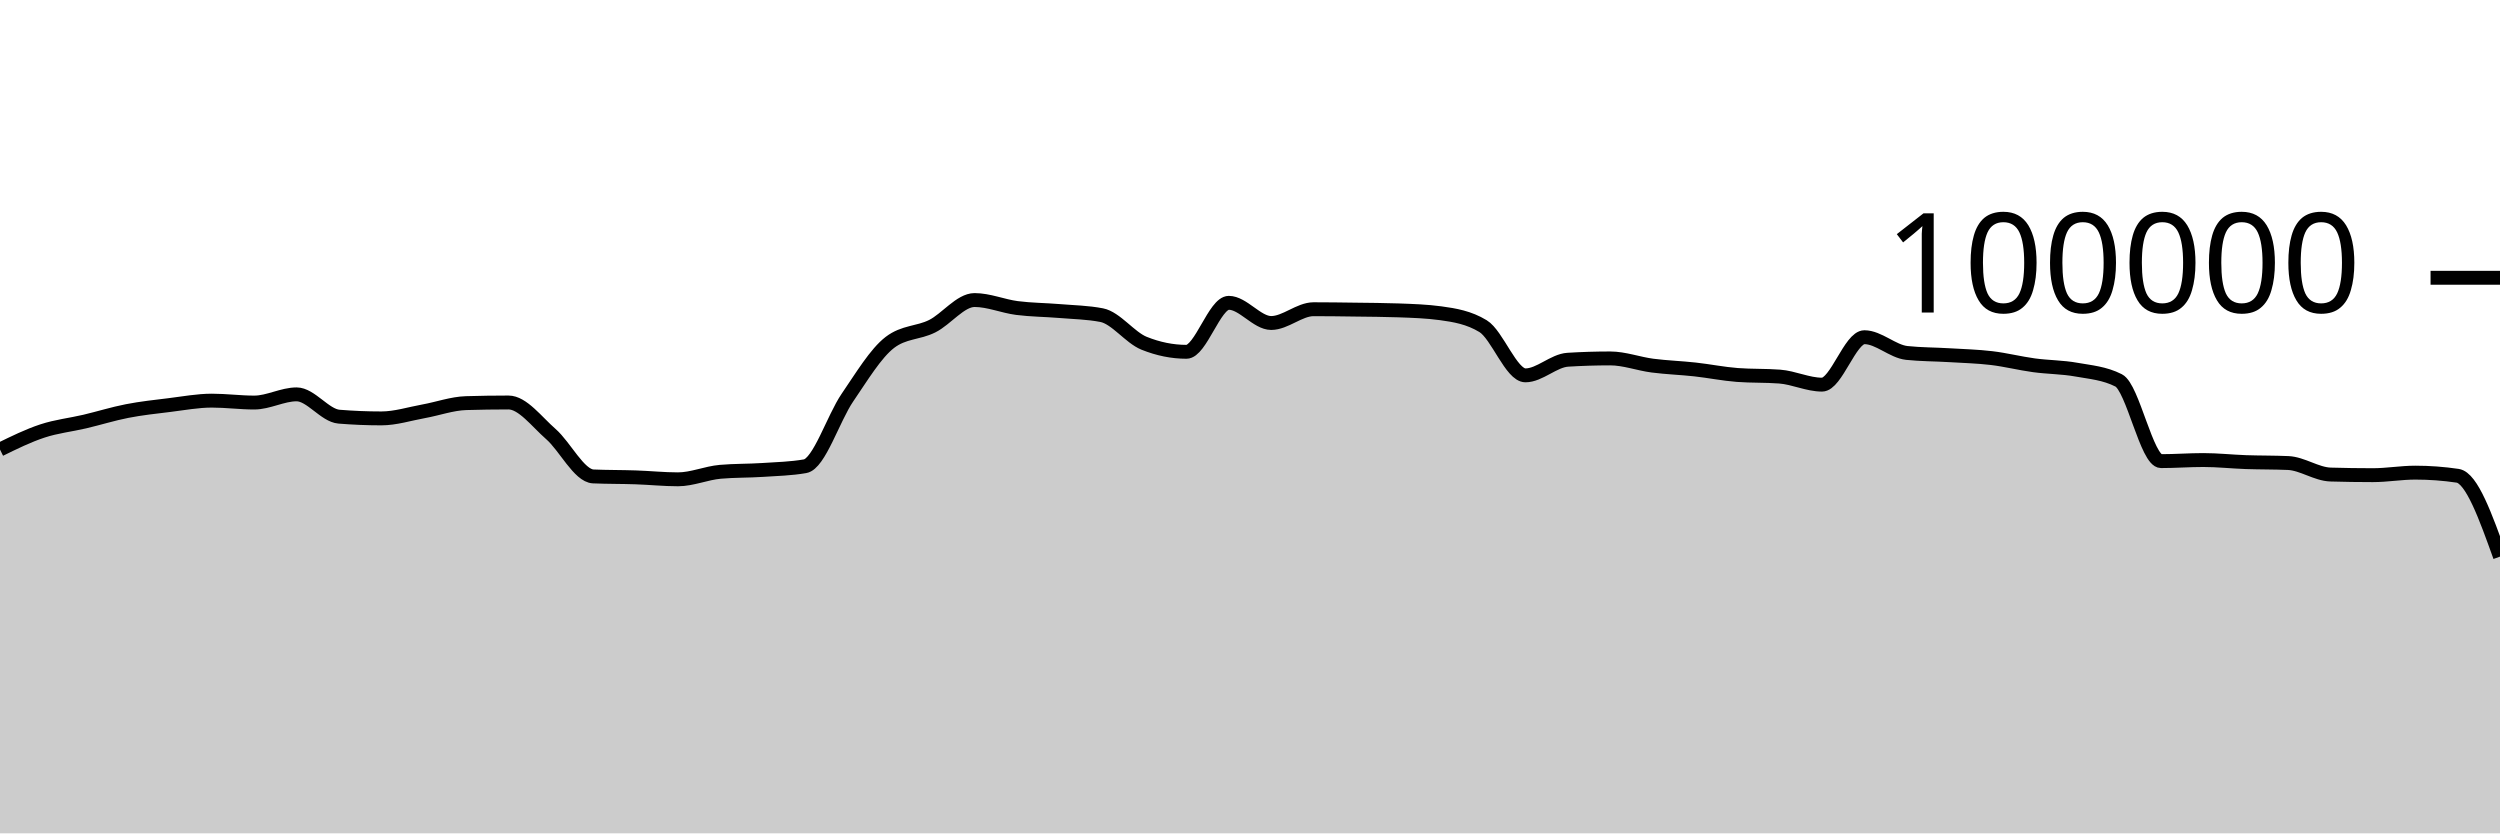
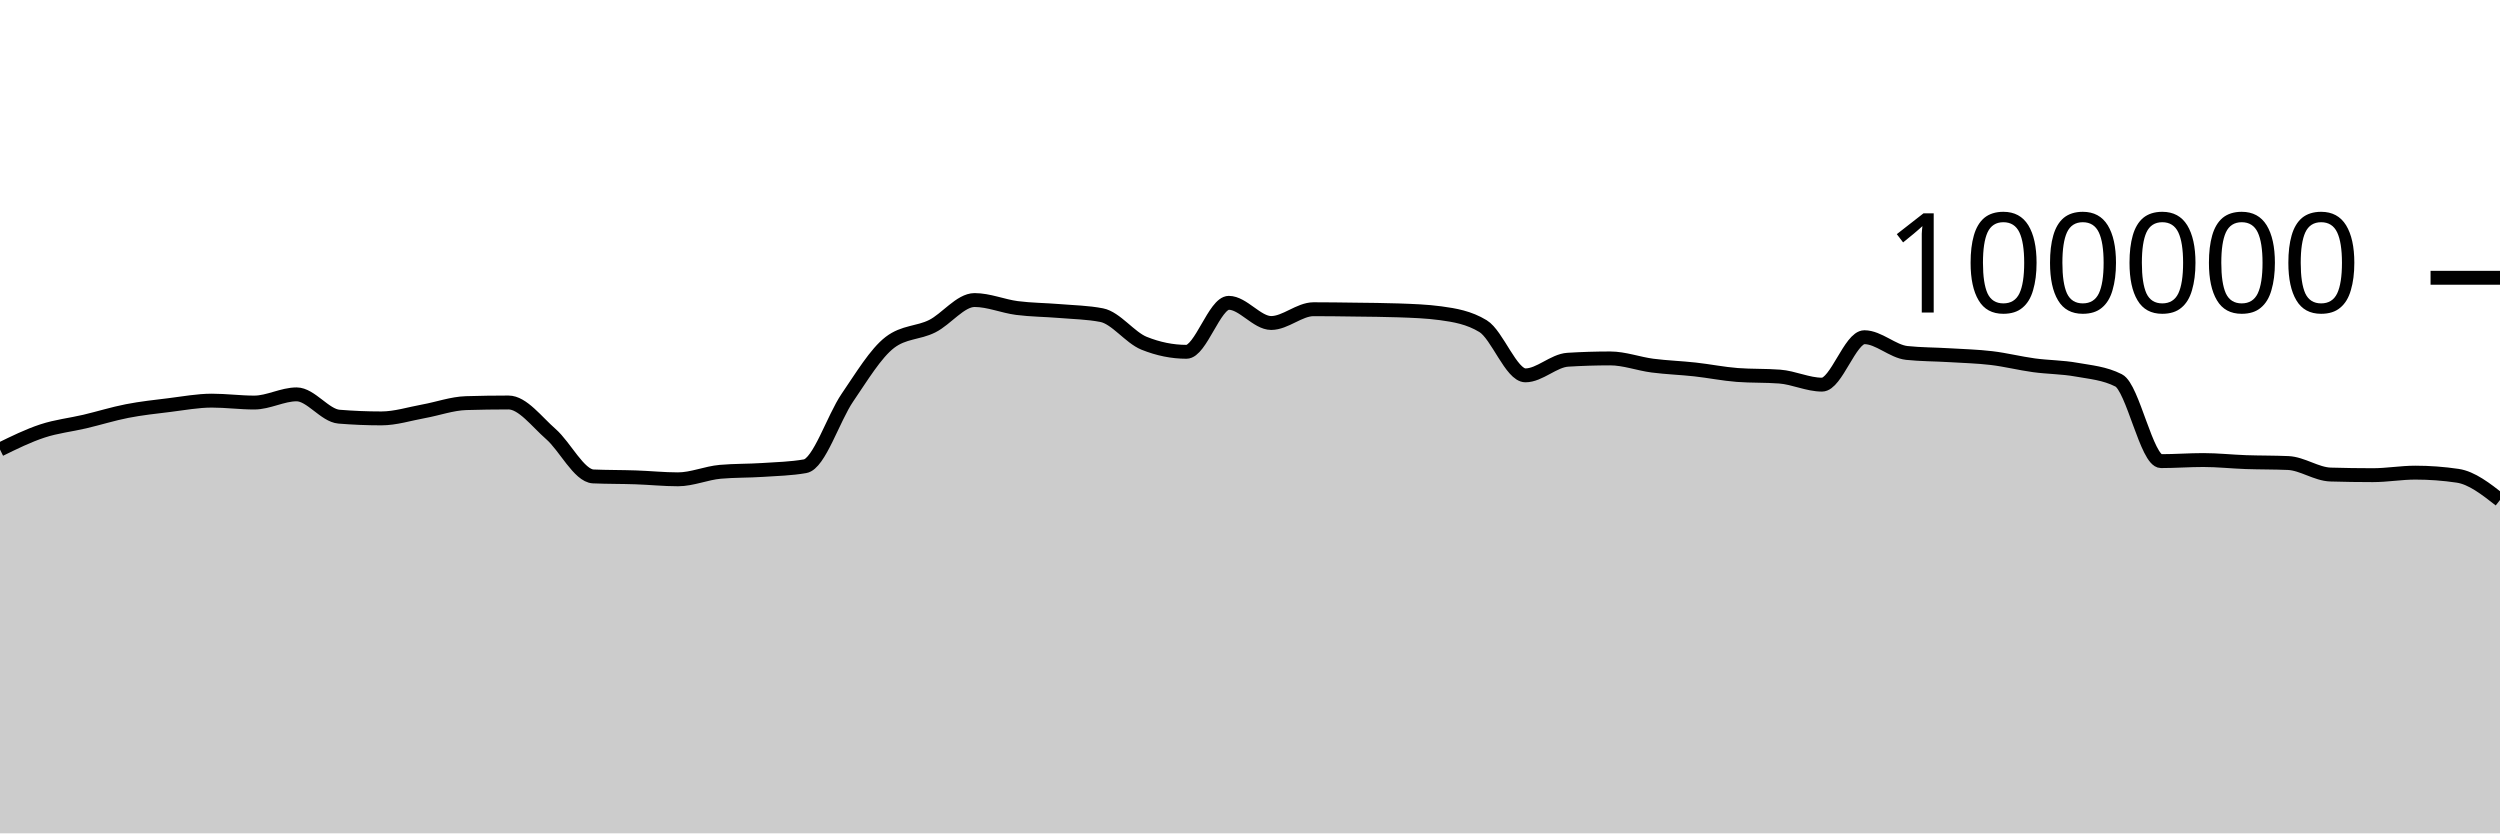
<svg xmlns="http://www.w3.org/2000/svg" viewBox="0 0 180 60">
  <g transform="translate(0,20)">
-     <path class="area" fill="rgba(0, 0, 0, 0.2)" d="M0,12.366C1.017,11.866,2.034,11.367,3.051,11.032C4.068,10.696,5.085,10.591,6.102,10.352C7.119,10.112,8.136,9.793,9.153,9.595C10.169,9.397,11.186,9.288,12.203,9.164C13.22,9.039,14.237,8.846,15.254,8.846C16.271,8.846,17.288,8.984,18.305,8.984C19.322,8.984,20.339,8.394,21.356,8.394C22.373,8.394,23.39,9.916,24.407,10C25.424,10.083,26.441,10.125,27.458,10.125C28.475,10.125,29.492,9.795,30.508,9.612C31.525,9.428,32.542,9.056,33.559,9.025C34.576,8.995,35.593,8.979,36.61,8.979C37.627,8.979,38.644,10.364,39.661,11.251C40.678,12.138,41.695,14.258,42.712,14.303C43.729,14.347,44.746,14.335,45.763,14.37C46.78,14.404,47.797,14.511,48.814,14.511C49.831,14.511,50.847,14.058,51.864,13.969C52.881,13.88,53.898,13.903,54.915,13.836C55.932,13.769,56.949,13.747,57.966,13.569C58.983,13.391,60,10.109,61.017,8.624C62.034,7.139,63.051,5.436,64.068,4.656C65.085,3.876,66.102,3.995,67.119,3.486C68.136,2.978,69.153,1.603,70.169,1.603C71.186,1.603,72.203,2.045,73.22,2.177C74.237,2.309,75.254,2.309,76.271,2.394C77.288,2.48,78.305,2.493,79.322,2.691C80.339,2.888,81.356,4.304,82.373,4.714C83.39,5.124,84.407,5.33,85.424,5.33C86.441,5.33,87.458,1.803,88.475,1.803C89.492,1.803,90.508,3.256,91.525,3.256C92.542,3.256,93.559,2.264,94.576,2.264C95.593,2.264,96.61,2.279,97.627,2.293C98.644,2.307,99.661,2.311,100.678,2.347C101.695,2.383,102.712,2.416,103.729,2.554C104.746,2.693,105.763,2.863,106.78,3.482C107.797,4.1,108.814,7.026,109.831,7.026C110.847,7.026,111.864,5.964,112.881,5.901C113.898,5.838,114.915,5.806,115.932,5.806C116.949,5.806,117.966,6.193,118.983,6.325C120,6.457,121.017,6.488,122.034,6.6C123.051,6.712,124.068,6.92,125.085,6.998C126.102,7.075,127.119,7.037,128.136,7.114C129.153,7.192,130.169,7.694,131.186,7.694C132.203,7.694,133.22,4.279,134.237,4.279C135.254,4.279,136.271,5.303,137.288,5.412C138.305,5.52,139.322,5.512,140.339,5.574C141.356,5.636,142.373,5.661,143.39,5.782C144.407,5.903,145.424,6.162,146.441,6.3C147.458,6.439,148.475,6.431,149.492,6.613C150.508,6.794,151.525,6.871,152.542,7.388C153.559,7.905,154.576,13.201,155.593,13.201C156.61,13.201,157.627,13.123,158.644,13.123C159.661,13.123,160.678,13.236,161.695,13.272C162.712,13.307,163.729,13.294,164.746,13.338C165.763,13.382,166.78,14.136,167.797,14.167C168.814,14.197,169.831,14.212,170.847,14.212C171.864,14.212,172.881,14.03,173.898,14.03C174.915,14.03,175.932,14.105,176.949,14.255C177.966,14.405,178.983,17.241,180,20.077L180,40C178.983,40,177.966,40,176.949,40C175.932,40,174.915,40,173.898,40C172.881,40,171.864,40,170.847,40C169.831,40,168.814,40,167.797,40C166.78,40,165.763,40,164.746,40C163.729,40,162.712,40,161.695,40C160.678,40,159.661,40,158.644,40C157.627,40,156.61,40,155.593,40C154.576,40,153.559,40,152.542,40C151.525,40,150.508,40,149.492,40C148.475,40,147.458,40,146.441,40C145.424,40,144.407,40,143.39,40C142.373,40,141.356,40,140.339,40C139.322,40,138.305,40,137.288,40C136.271,40,135.254,40,134.237,40C133.22,40,132.203,40,131.186,40C130.169,40,129.153,40,128.136,40C127.119,40,126.102,40,125.085,40C124.068,40,123.051,40,122.034,40C121.017,40,120,40,118.983,40C117.966,40,116.949,40,115.932,40C114.915,40,113.898,40,112.881,40C111.864,40,110.847,40,109.831,40C108.814,40,107.797,40,106.78,40C105.763,40,104.746,40,103.729,40C102.712,40,101.695,40,100.678,40C99.661,40,98.644,40,97.627,40C96.61,40,95.593,40,94.576,40C93.559,40,92.542,40,91.525,40C90.508,40,89.492,40,88.475,40C87.458,40,86.441,40,85.424,40C84.407,40,83.39,40,82.373,40C81.356,40,80.339,40,79.322,40C78.305,40,77.288,40,76.271,40C75.254,40,74.237,40,73.22,40C72.203,40,71.186,40,70.169,40C69.153,40,68.136,40,67.119,40C66.102,40,65.085,40,64.068,40C63.051,40,62.034,40,61.017,40C60,40,58.983,40,57.966,40C56.949,40,55.932,40,54.915,40C53.898,40,52.881,40,51.864,40C50.847,40,49.831,40,48.814,40C47.797,40,46.78,40,45.763,40C44.746,40,43.729,40,42.712,40C41.695,40,40.678,40,39.661,40C38.644,40,37.627,40,36.61,40C35.593,40,34.576,40,33.559,40C32.542,40,31.525,40,30.508,40C29.492,40,28.475,40,27.458,40C26.441,40,25.424,40,24.407,40C23.39,40,22.373,40,21.356,40C20.339,40,19.322,40,18.305,40C17.288,40,16.271,40,15.254,40C14.237,40,13.22,40,12.203,40C11.186,40,10.169,40,9.153,40C8.136,40,7.119,40,6.102,40C5.085,40,4.068,40,3.051,40C2.034,40,1.017,40,0,40Z" />
-     <path class="line" stroke="black" fill="none" d="M0,12.366C1.017,11.866,2.034,11.367,3.051,11.032C4.068,10.696,5.085,10.591,6.102,10.352C7.119,10.112,8.136,9.793,9.153,9.595C10.169,9.397,11.186,9.288,12.203,9.164C13.22,9.039,14.237,8.846,15.254,8.846C16.271,8.846,17.288,8.984,18.305,8.984C19.322,8.984,20.339,8.394,21.356,8.394C22.373,8.394,23.39,9.916,24.407,10C25.424,10.083,26.441,10.125,27.458,10.125C28.475,10.125,29.492,9.795,30.508,9.612C31.525,9.428,32.542,9.056,33.559,9.025C34.576,8.995,35.593,8.979,36.61,8.979C37.627,8.979,38.644,10.364,39.661,11.251C40.678,12.138,41.695,14.258,42.712,14.303C43.729,14.347,44.746,14.335,45.763,14.37C46.78,14.404,47.797,14.511,48.814,14.511C49.831,14.511,50.847,14.058,51.864,13.969C52.881,13.88,53.898,13.903,54.915,13.836C55.932,13.769,56.949,13.747,57.966,13.569C58.983,13.391,60,10.109,61.017,8.624C62.034,7.139,63.051,5.436,64.068,4.656C65.085,3.876,66.102,3.995,67.119,3.486C68.136,2.978,69.153,1.603,70.169,1.603C71.186,1.603,72.203,2.045,73.22,2.177C74.237,2.309,75.254,2.309,76.271,2.394C77.288,2.48,78.305,2.493,79.322,2.691C80.339,2.888,81.356,4.304,82.373,4.714C83.39,5.124,84.407,5.33,85.424,5.33C86.441,5.33,87.458,1.803,88.475,1.803C89.492,1.803,90.508,3.256,91.525,3.256C92.542,3.256,93.559,2.264,94.576,2.264C95.593,2.264,96.61,2.279,97.627,2.293C98.644,2.307,99.661,2.311,100.678,2.347C101.695,2.383,102.712,2.416,103.729,2.554C104.746,2.693,105.763,2.863,106.78,3.482C107.797,4.1,108.814,7.026,109.831,7.026C110.847,7.026,111.864,5.964,112.881,5.901C113.898,5.838,114.915,5.806,115.932,5.806C116.949,5.806,117.966,6.193,118.983,6.325C120,6.457,121.017,6.488,122.034,6.6C123.051,6.712,124.068,6.92,125.085,6.998C126.102,7.075,127.119,7.037,128.136,7.114C129.153,7.192,130.169,7.694,131.186,7.694C132.203,7.694,133.22,4.279,134.237,4.279C135.254,4.279,136.271,5.303,137.288,5.412C138.305,5.52,139.322,5.512,140.339,5.574C141.356,5.636,142.373,5.661,143.39,5.782C144.407,5.903,145.424,6.162,146.441,6.3C147.458,6.439,148.475,6.431,149.492,6.613C150.508,6.794,151.525,6.871,152.542,7.388C153.559,7.905,154.576,13.201,155.593,13.201C156.61,13.201,157.627,13.123,158.644,13.123C159.661,13.123,160.678,13.236,161.695,13.272C162.712,13.307,163.729,13.294,164.746,13.338C165.763,13.382,166.78,14.136,167.797,14.167C168.814,14.197,169.831,14.212,170.847,14.212C171.864,14.212,172.881,14.03,173.898,14.03C174.915,14.03,175.932,14.105,176.949,14.255C177.966,14.405,178.983,17.241,180,20.077" />
+     <path class="area" fill="rgba(0, 0, 0, 0.2)" d="M0,12.366C1.017,11.866,2.034,11.367,3.051,11.032C4.068,10.696,5.085,10.591,6.102,10.352C7.119,10.112,8.136,9.793,9.153,9.595C10.169,9.397,11.186,9.288,12.203,9.164C13.22,9.039,14.237,8.846,15.254,8.846C16.271,8.846,17.288,8.984,18.305,8.984C19.322,8.984,20.339,8.394,21.356,8.394C22.373,8.394,23.39,9.916,24.407,10C25.424,10.083,26.441,10.125,27.458,10.125C28.475,10.125,29.492,9.795,30.508,9.612C31.525,9.428,32.542,9.056,33.559,9.025C34.576,8.995,35.593,8.979,36.61,8.979C37.627,8.979,38.644,10.364,39.661,11.251C40.678,12.138,41.695,14.258,42.712,14.303C43.729,14.347,44.746,14.335,45.763,14.37C46.78,14.404,47.797,14.511,48.814,14.511C49.831,14.511,50.847,14.058,51.864,13.969C52.881,13.88,53.898,13.903,54.915,13.836C55.932,13.769,56.949,13.747,57.966,13.569C58.983,13.391,60,10.109,61.017,8.624C62.034,7.139,63.051,5.436,64.068,4.656C65.085,3.876,66.102,3.995,67.119,3.486C68.136,2.978,69.153,1.603,70.169,1.603C71.186,1.603,72.203,2.045,73.22,2.177C74.237,2.309,75.254,2.309,76.271,2.394C77.288,2.48,78.305,2.493,79.322,2.691C80.339,2.888,81.356,4.304,82.373,4.714C83.39,5.124,84.407,5.33,85.424,5.33C86.441,5.33,87.458,1.803,88.475,1.803C89.492,1.803,90.508,3.256,91.525,3.256C92.542,3.256,93.559,2.264,94.576,2.264C95.593,2.264,96.61,2.279,97.627,2.293C98.644,2.307,99.661,2.311,100.678,2.347C101.695,2.383,102.712,2.416,103.729,2.554C104.746,2.693,105.763,2.863,106.78,3.482C107.797,4.1,108.814,7.026,109.831,7.026C110.847,7.026,111.864,5.964,112.881,5.901C113.898,5.838,114.915,5.806,115.932,5.806C116.949,5.806,117.966,6.193,118.983,6.325C120,6.457,121.017,6.488,122.034,6.6C123.051,6.712,124.068,6.92,125.085,6.998C126.102,7.075,127.119,7.037,128.136,7.114C129.153,7.192,130.169,7.694,131.186,7.694C132.203,7.694,133.22,4.279,134.237,4.279C135.254,4.279,136.271,5.303,137.288,5.412C138.305,5.52,139.322,5.512,140.339,5.574C141.356,5.636,142.373,5.661,143.39,5.782C144.407,5.903,145.424,6.162,146.441,6.3C147.458,6.439,148.475,6.431,149.492,6.613C150.508,6.794,151.525,6.871,152.542,7.388C153.559,7.905,154.576,13.201,155.593,13.201C156.61,13.201,157.627,13.123,158.644,13.123C159.661,13.123,160.678,13.236,161.695,13.272C162.712,13.307,163.729,13.294,164.746,13.338C165.763,13.382,166.78,14.136,167.797,14.167C168.814,14.197,169.831,14.212,170.847,14.212C171.864,14.212,172.881,14.03,173.898,14.03C174.915,14.03,175.932,14.105,176.949,14.255C177.966,14.405,178.983,15.202,180,15.999L180,40C178.983,40,177.966,40,176.949,40C175.932,40,174.915,40,173.898,40C172.881,40,171.864,40,170.847,40C169.831,40,168.814,40,167.797,40C166.78,40,165.763,40,164.746,40C163.729,40,162.712,40,161.695,40C160.678,40,159.661,40,158.644,40C157.627,40,156.61,40,155.593,40C154.576,40,153.559,40,152.542,40C151.525,40,150.508,40,149.492,40C148.475,40,147.458,40,146.441,40C145.424,40,144.407,40,143.39,40C142.373,40,141.356,40,140.339,40C139.322,40,138.305,40,137.288,40C136.271,40,135.254,40,134.237,40C133.22,40,132.203,40,131.186,40C130.169,40,129.153,40,128.136,40C127.119,40,126.102,40,125.085,40C124.068,40,123.051,40,122.034,40C121.017,40,120,40,118.983,40C117.966,40,116.949,40,115.932,40C114.915,40,113.898,40,112.881,40C111.864,40,110.847,40,109.831,40C108.814,40,107.797,40,106.78,40C105.763,40,104.746,40,103.729,40C102.712,40,101.695,40,100.678,40C99.661,40,98.644,40,97.627,40C96.61,40,95.593,40,94.576,40C93.559,40,92.542,40,91.525,40C90.508,40,89.492,40,88.475,40C87.458,40,86.441,40,85.424,40C84.407,40,83.39,40,82.373,40C81.356,40,80.339,40,79.322,40C78.305,40,77.288,40,76.271,40C75.254,40,74.237,40,73.22,40C72.203,40,71.186,40,70.169,40C69.153,40,68.136,40,67.119,40C66.102,40,65.085,40,64.068,40C63.051,40,62.034,40,61.017,40C60,40,58.983,40,57.966,40C56.949,40,55.932,40,54.915,40C53.898,40,52.881,40,51.864,40C50.847,40,49.831,40,48.814,40C47.797,40,46.78,40,45.763,40C44.746,40,43.729,40,42.712,40C41.695,40,40.678,40,39.661,40C38.644,40,37.627,40,36.61,40C35.593,40,34.576,40,33.559,40C32.542,40,31.525,40,30.508,40C29.492,40,28.475,40,27.458,40C26.441,40,25.424,40,24.407,40C23.39,40,22.373,40,21.356,40C20.339,40,19.322,40,18.305,40C17.288,40,16.271,40,15.254,40C14.237,40,13.22,40,12.203,40C11.186,40,10.169,40,9.153,40C8.136,40,7.119,40,6.102,40C5.085,40,4.068,40,3.051,40C2.034,40,1.017,40,0,40Z" />
+     <path class="line" stroke="black" fill="none" d="M0,12.366C1.017,11.866,2.034,11.367,3.051,11.032C4.068,10.696,5.085,10.591,6.102,10.352C7.119,10.112,8.136,9.793,9.153,9.595C10.169,9.397,11.186,9.288,12.203,9.164C13.22,9.039,14.237,8.846,15.254,8.846C16.271,8.846,17.288,8.984,18.305,8.984C19.322,8.984,20.339,8.394,21.356,8.394C22.373,8.394,23.39,9.916,24.407,10C25.424,10.083,26.441,10.125,27.458,10.125C28.475,10.125,29.492,9.795,30.508,9.612C31.525,9.428,32.542,9.056,33.559,9.025C34.576,8.995,35.593,8.979,36.61,8.979C37.627,8.979,38.644,10.364,39.661,11.251C40.678,12.138,41.695,14.258,42.712,14.303C43.729,14.347,44.746,14.335,45.763,14.37C46.78,14.404,47.797,14.511,48.814,14.511C49.831,14.511,50.847,14.058,51.864,13.969C52.881,13.88,53.898,13.903,54.915,13.836C55.932,13.769,56.949,13.747,57.966,13.569C58.983,13.391,60,10.109,61.017,8.624C62.034,7.139,63.051,5.436,64.068,4.656C65.085,3.876,66.102,3.995,67.119,3.486C68.136,2.978,69.153,1.603,70.169,1.603C71.186,1.603,72.203,2.045,73.22,2.177C74.237,2.309,75.254,2.309,76.271,2.394C77.288,2.48,78.305,2.493,79.322,2.691C80.339,2.888,81.356,4.304,82.373,4.714C83.39,5.124,84.407,5.33,85.424,5.33C86.441,5.33,87.458,1.803,88.475,1.803C89.492,1.803,90.508,3.256,91.525,3.256C92.542,3.256,93.559,2.264,94.576,2.264C95.593,2.264,96.61,2.279,97.627,2.293C98.644,2.307,99.661,2.311,100.678,2.347C101.695,2.383,102.712,2.416,103.729,2.554C104.746,2.693,105.763,2.863,106.78,3.482C107.797,4.1,108.814,7.026,109.831,7.026C110.847,7.026,111.864,5.964,112.881,5.901C113.898,5.838,114.915,5.806,115.932,5.806C116.949,5.806,117.966,6.193,118.983,6.325C120,6.457,121.017,6.488,122.034,6.6C123.051,6.712,124.068,6.92,125.085,6.998C126.102,7.075,127.119,7.037,128.136,7.114C129.153,7.192,130.169,7.694,131.186,7.694C132.203,7.694,133.22,4.279,134.237,4.279C135.254,4.279,136.271,5.303,137.288,5.412C138.305,5.52,139.322,5.512,140.339,5.574C141.356,5.636,142.373,5.661,143.39,5.782C144.407,5.903,145.424,6.162,146.441,6.3C147.458,6.439,148.475,6.431,149.492,6.613C150.508,6.794,151.525,6.871,152.542,7.388C153.559,7.905,154.576,13.201,155.593,13.201C156.61,13.201,157.627,13.123,158.644,13.123C159.661,13.123,160.678,13.236,161.695,13.272C162.712,13.307,163.729,13.294,164.746,13.338C165.763,13.382,166.78,14.136,167.797,14.167C168.814,14.197,169.831,14.212,170.847,14.212C171.864,14.212,172.881,14.03,173.898,14.03C174.915,14.03,175.932,14.105,176.949,14.255C177.966,14.405,178.983,15.202,180,15.999" />
    <path class="axis-ceiling" stroke-width="1" stroke="black" fill="none" d="M175,0L180,0" />
    <text class="axis-ceiling-label" font-family="sans-serif" text-anchor="end" font-size="10px" x="170" y="2.5">100000</text>
  </g>
</svg>
